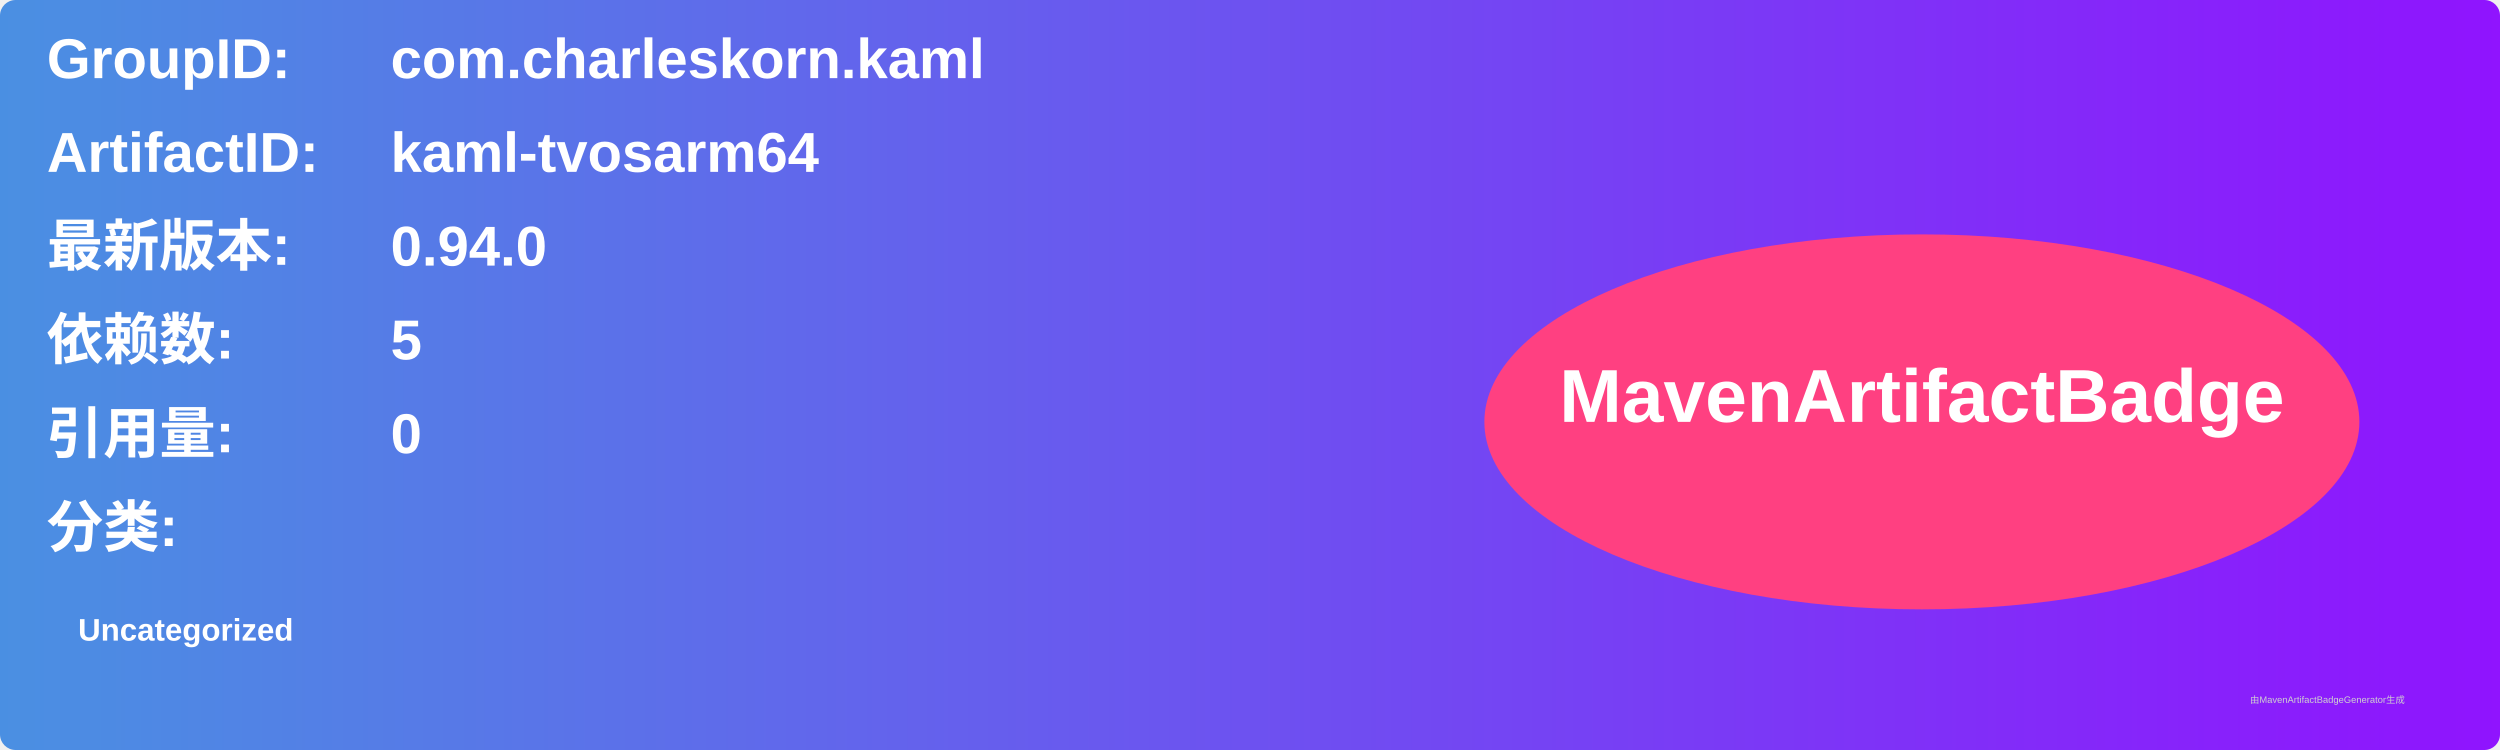
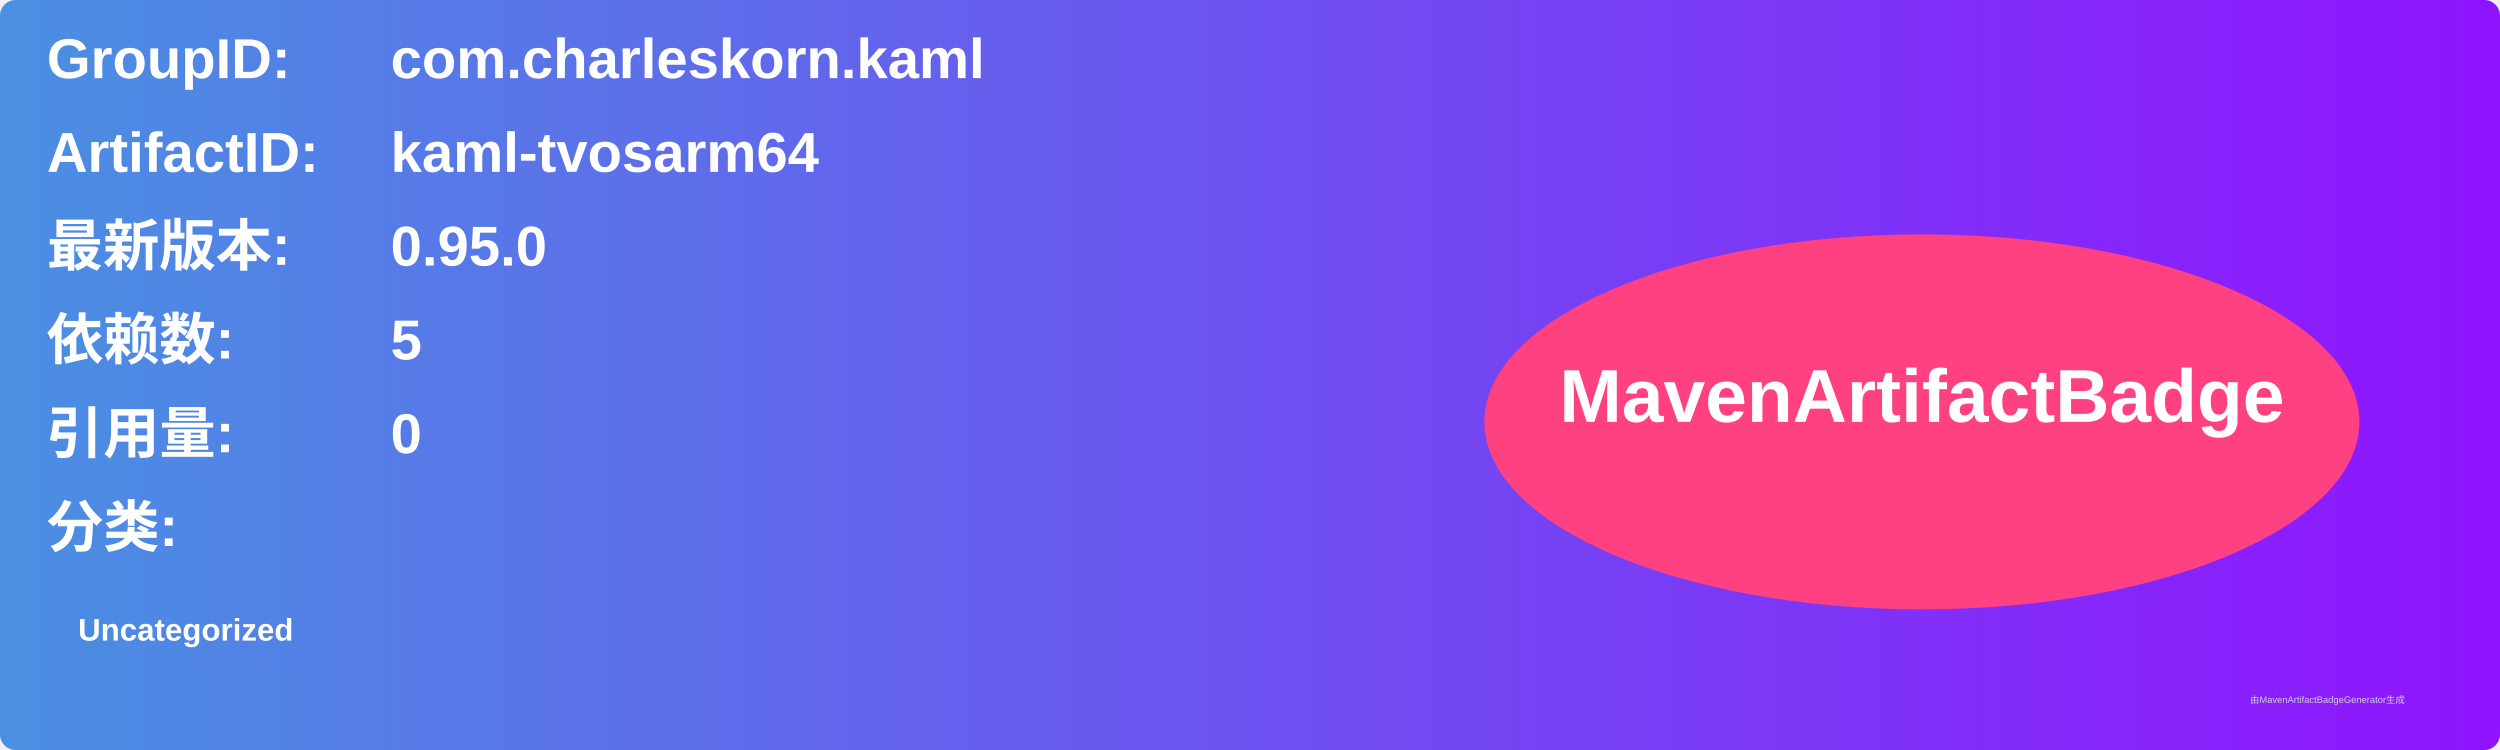
<svg xmlns="http://www.w3.org/2000/svg" width="800" height="240" viewBox="0 0 800 240">
  <linearGradient id="grad" x1="0%" y1="0%" x2="100%" y2="0%">
    <stop offset="0%" stop-color="#4a90e2" />
    <stop offset="100%" stop-color="#9013fe" />
  </linearGradient>
  <rect width="100%" height="100%" rx="5" ry="5" fill="url(#grad)" />
  <g transform="translate(15, 15)">
    <text x="0" y="10" font-family="Arial" font-size="18" fill="white" font-weight="bold" width="260">GroupID:</text>
    <text x="110" y="10" font-family="Arial" font-size="18" fill="white" font-weight="bold" width="460">com.charleskorn.kaml</text>
    <text x="0" y="40" font-family="Arial" font-size="18" fill="white" font-weight="bold" width="260">ArtifactID:</text>
    <text x="110" y="40" font-family="Arial" font-size="18" fill="white" font-weight="bold" width="460">kaml-tvosarm64</text>
    <text x="0" y="70" font-family="Arial" font-size="18" fill="white" font-weight="bold">最新版本:</text>
    <text x="110" y="70" font-family="Arial" font-size="18" fill="white" font-weight="bold">
-       <tspan font-weight="bold">0.94.0</tspan>
+       <tspan font-weight="bold">0.95.0</tspan>
    </text>
    <text x="0" y="100" font-family="Arial" font-size="18" fill="white" font-weight="bold">依赖数: </text>
    <text x="110" y="100" font-family="Arial" font-size="18" fill="white">
      <tspan font-weight="bold">5</tspan>
    </text>
    <text x="0" y="130" font-family="Arial" font-size="18" fill="white" font-weight="bold">引用量: </text>
    <text x="110" y="130" font-family="Arial" font-size="18" fill="white">
      <tspan font-weight="bold">0</tspan>
    </text>
    <text x="0" y="160" font-family="Arial" font-size="18" fill="white" font-weight="bold">分类:</text>
    <text x="10" y="190" font-family="Arial" font-size="10" fill="white">
      <tspan font-weight="bold">Uncategorized</tspan>
    </text>
    <ellipse cx="600" cy="120" rx="140" ry="60" fill="#ff4081" />
    <text x="600" y="120" text-anchor="middle" font-family="Arial" font-size="24" fill="white" font-weight="bold">MavenArtifactBadge</text>
  </g>
  <text x="720" y="225" font-family="Arial" font-size="3" fill="#d0d0d0">由MavenArtifactBadgeGenerator生成</text>
</svg>
